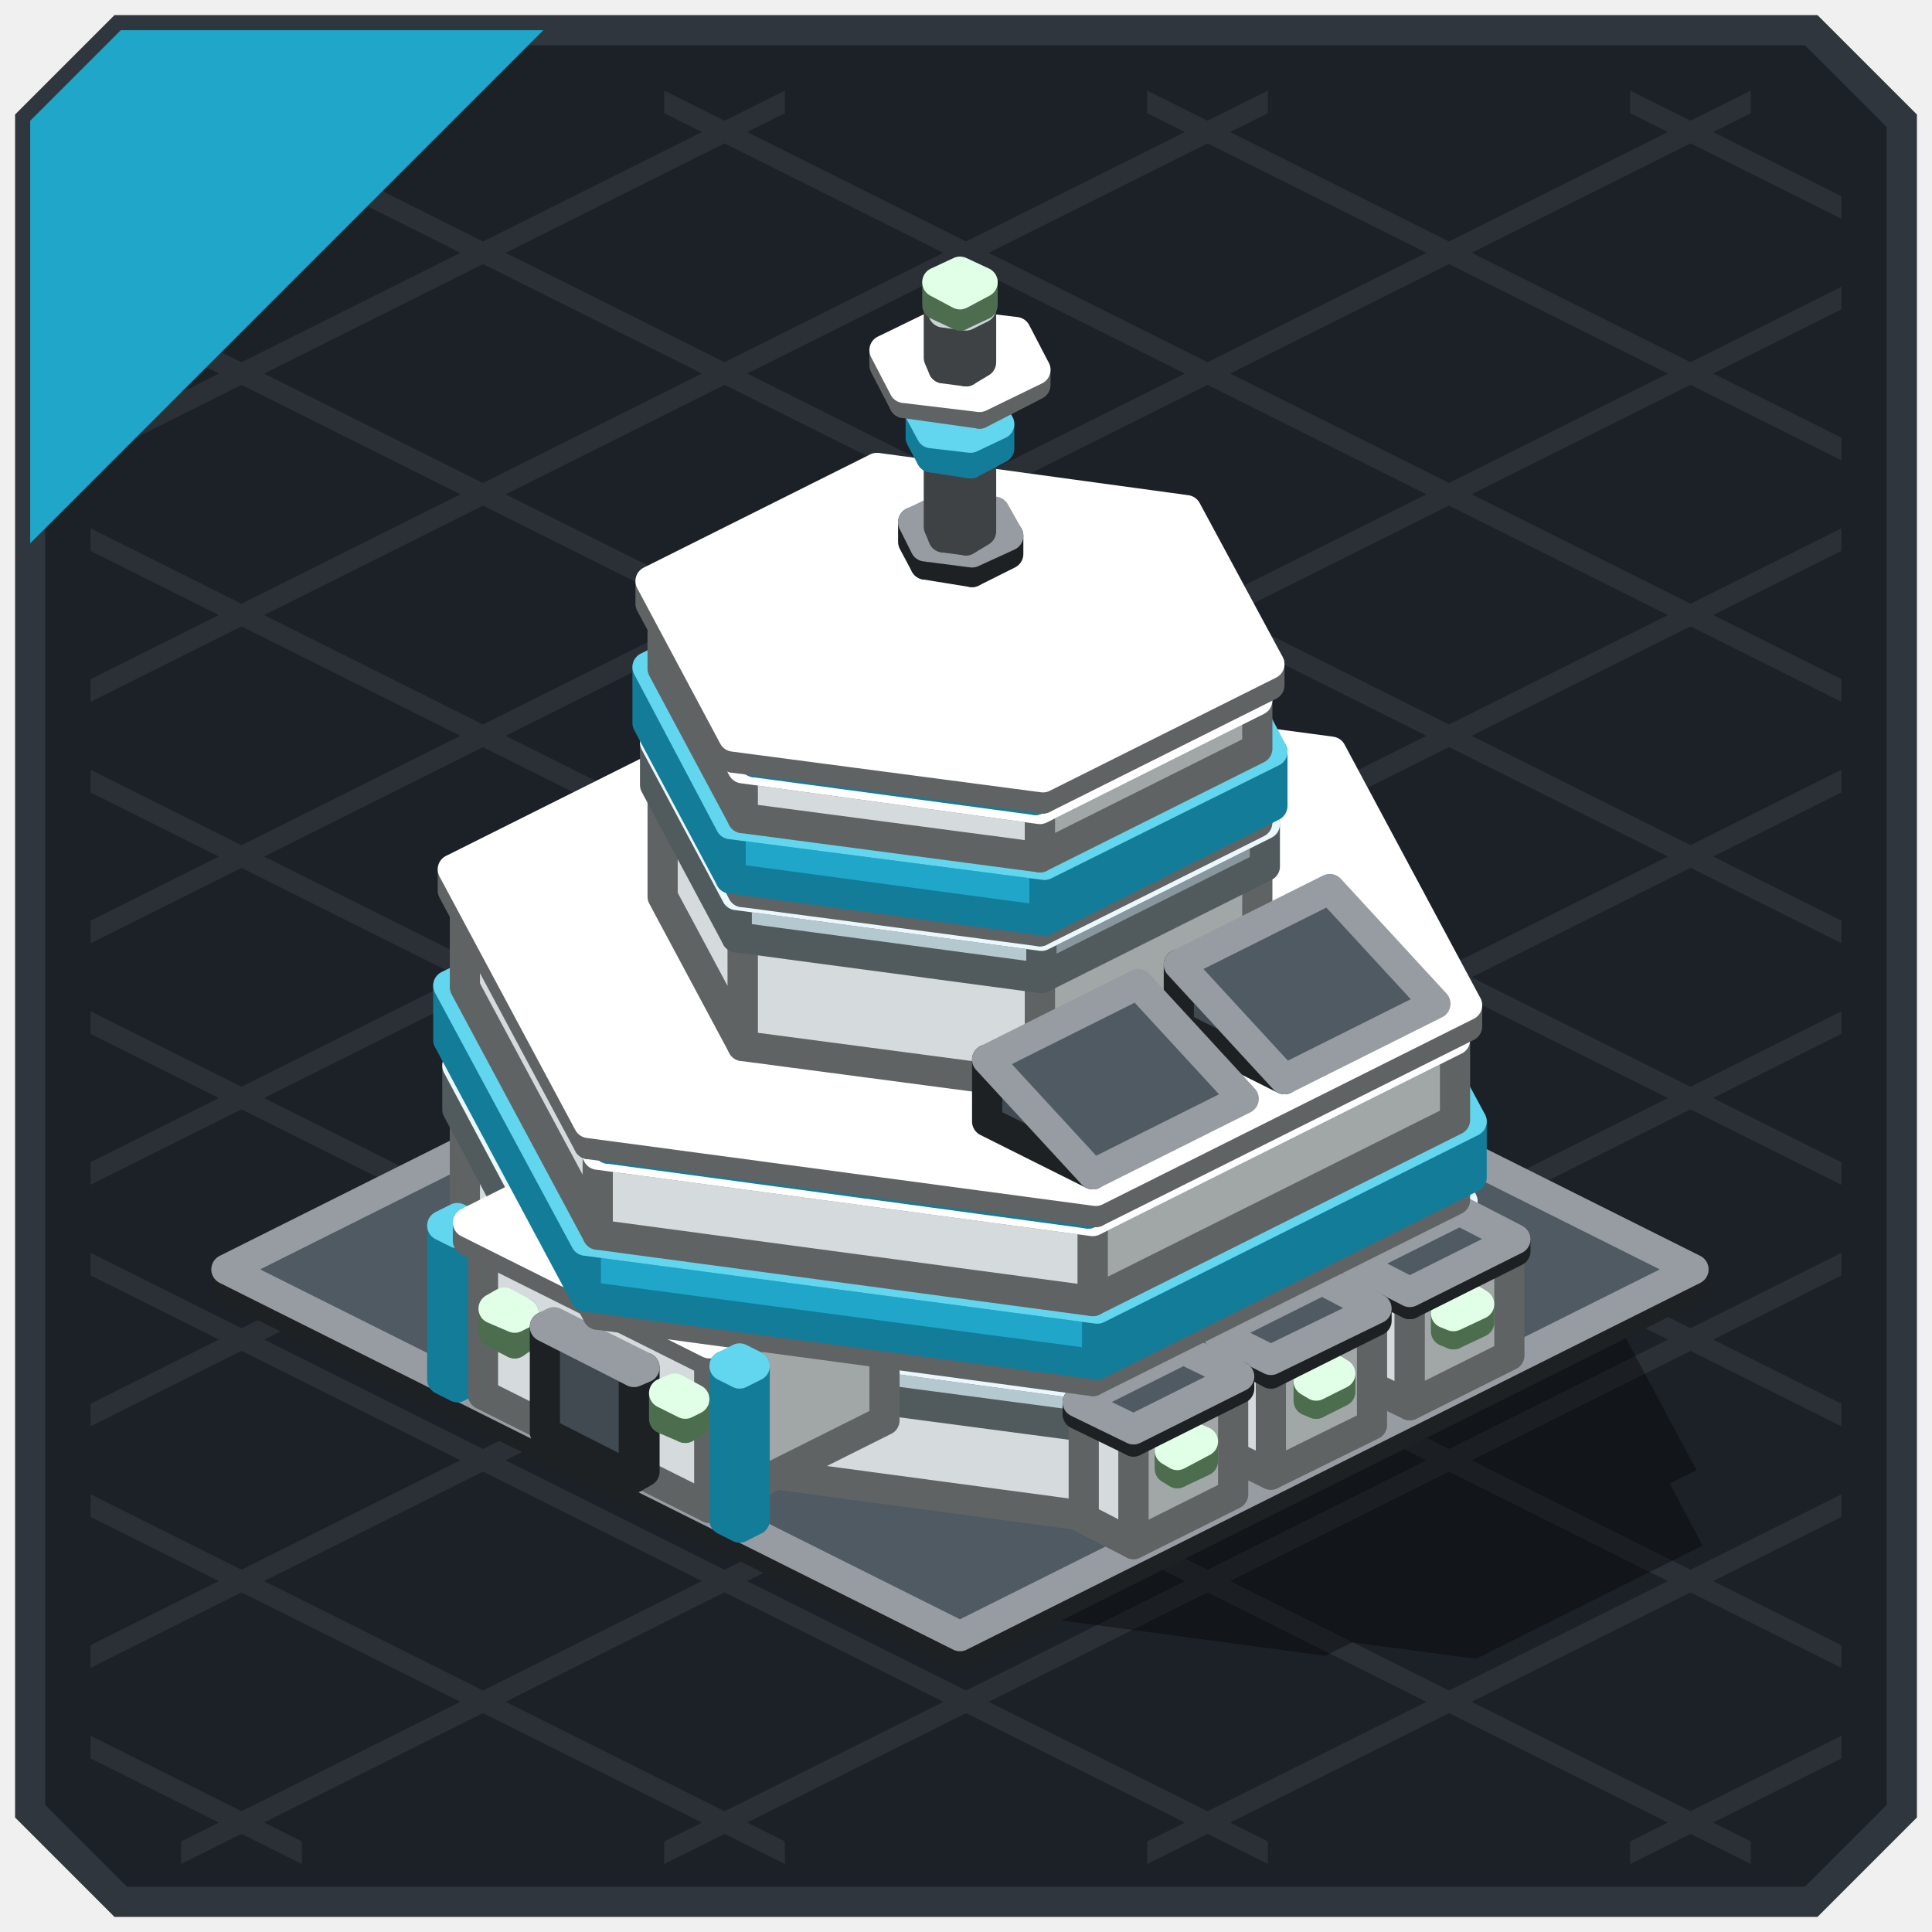
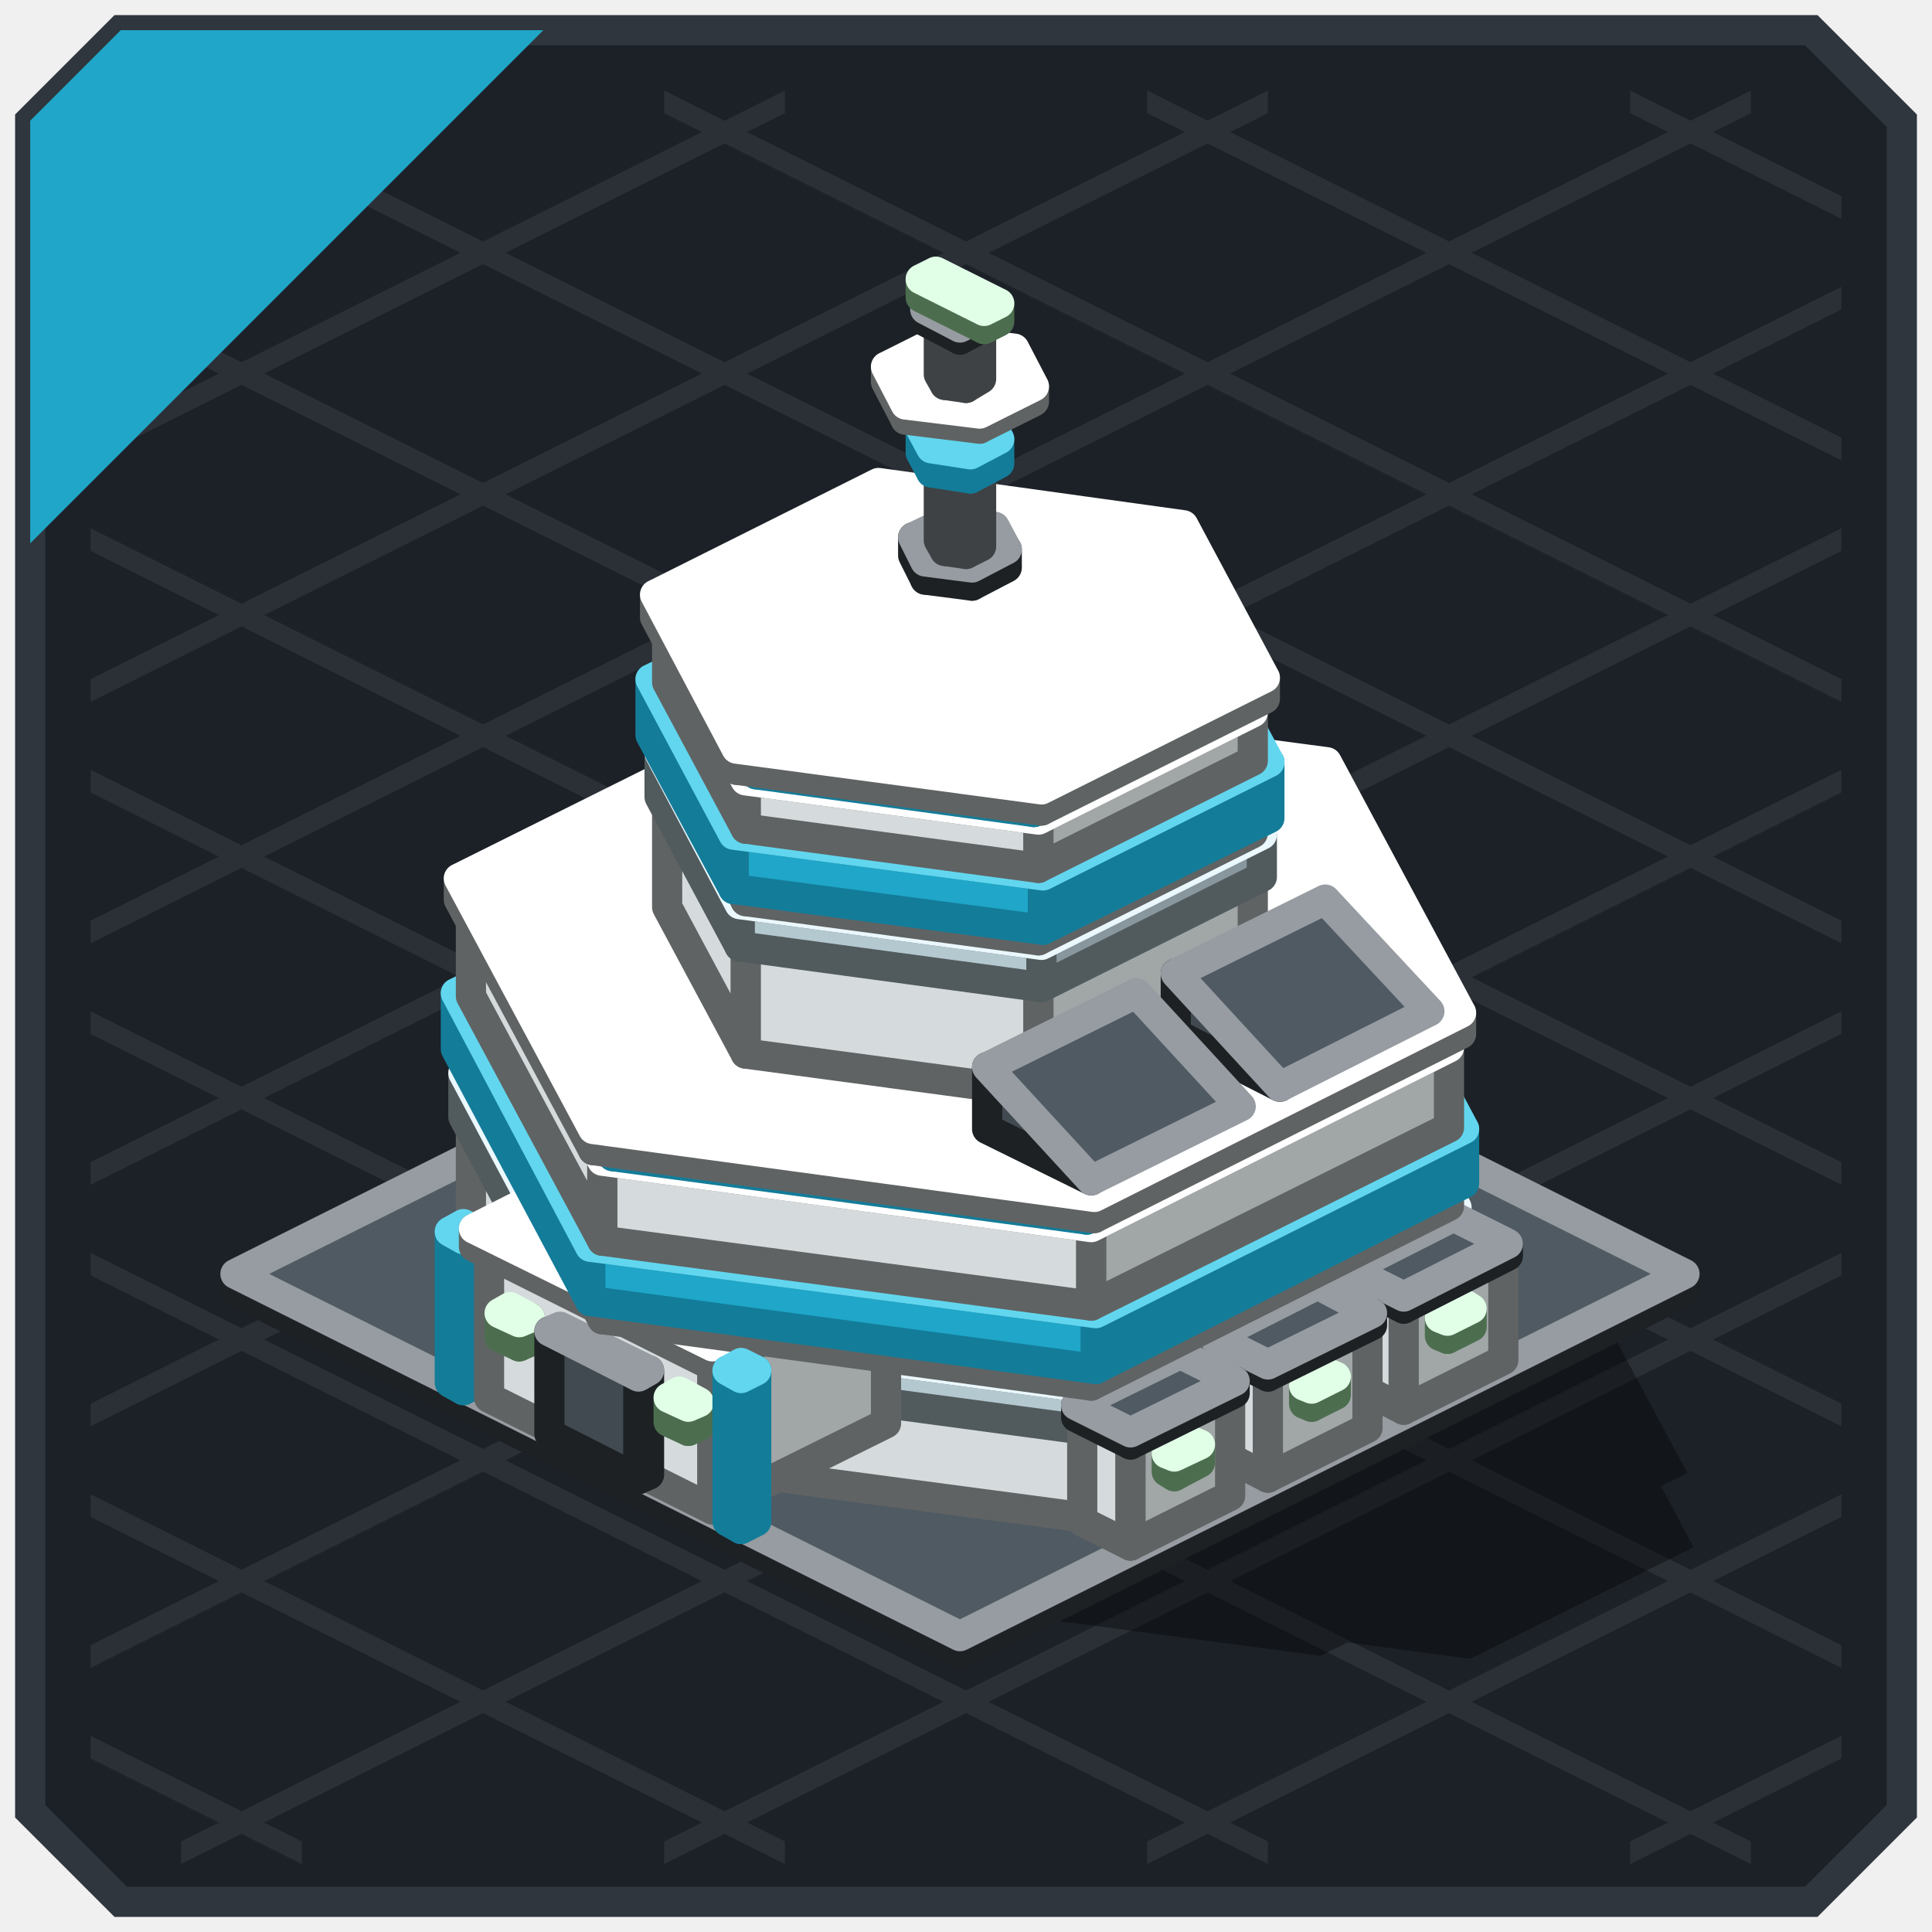
<svg xmlns="http://www.w3.org/2000/svg" width="128" height="128" viewBox="0 0 128 128">
  <g stroke-width="2">
    <polygon points="8,2 120,2 126,8 126,120 120,126 8,126 2,120 2,8" fill="#1C2127" stroke="#2F363D" />
  </g>
  <g>
    <polygon points="108,6 122,13 122,14.5 108,7.5" fill="#2A3036" />
    <polygon points="76,6 122,29 122,30.5 76,7.5" fill="#2A3036" />
    <polygon points="44,6 122,45 122,46.5 44,7.5" fill="#2A3036" />
    <polygon points="12,6 122,61 122,62.5 12,7.5" fill="#2A3036" />
    <polygon points="6,19 122,77 122,78.5 6,20.5" fill="#2A3036" />
    <polygon points="6,35 122,93 122,94.5 6,36.5" fill="#2A3036" />
    <polygon points="6,51 122,109 122,110.5 6,52.5" fill="#2A3036" />
    <polygon points="6,67 116,122 116,123.5 6,68.5" fill="#2A3036" />
    <polygon points="6,83 84,122 84,123.5 6,84.5" fill="#2A3036" />
    <polygon points="6,99 52,122 52,123.5 6,100.5" fill="#2A3036" />
    <polygon points="6,115 20,122 20,123.5 6,116.5" fill="#2A3036" />
    <polygon points="6,13 20,6 20,7.5 6,14.5" fill="#2A3036" />
    <polygon points="6,29 52,6 52,7.5 6,30.5" fill="#2A3036" />
    <polygon points="6,45 84,6 84,7.5 6,46.5" fill="#2A3036" />
    <polygon points="6,61 116,6 116,7.5 6,62.5" fill="#2A3036" />
    <polygon points="6,77 122,19 122,20.5 6,78.5" fill="#2A3036" />
    <polygon points="6,93 122,35 122,36.5 6,94.5" fill="#2A3036" />
    <polygon points="6,109 122,51 122,52.5 6,110.5" fill="#2A3036" />
    <polygon points="12,122 122,67 122,68.5 12,123.5" fill="#2A3036" />
    <polygon points="44,122 122,83 122,84.5 44,123.5" fill="#2A3036" />
    <polygon points="76,122 122,99 122,100.5 76,123.5" fill="#2A3036" />
    <polygon points="108,122 122,115 122,116.5 108,123.5" fill="#2A3036" />
  </g>
  <g>
    <polygon points="8,2 36,2 2,36 2,8" fill="#1FA6C8" />
  </g>
  <g opacity="0.35">
-     <polygon points="63.6,61 113,85.7 64.4,110 15,85.3" fill="#000000" />
-     <polygon points="55.6,69.3 88.4,73.7 92.4,75.7 101.2,92.1 77.2,104.1 44.4,99.7 40.4,97.7 31.6,81.3" fill="#000000" />
-     <polygon points="59.5,71 92.8,75.5 94.7,76.4 103.6,93.1 79.2,105.3 45.9,100.8 44,99.9 35.1,83.2" fill="#000000" />
-     <polygon points="61.5,72.2 94.3,76.6 95.3,77.2 104.1,93.6 80.1,105.6 47.3,101.2 46.2,100.6 37.4,84.2" fill="#000000" />
-     <polygon points="62.2,72.2 96.1,76.8 98.5,78 107.6,94.9 82.8,107.3 48.9,102.8 46.5,101.6 37.5,84.6" fill="#000000" />
-     <polygon points="64.9,74 97.7,78.3 101.2,80.1 110,96.5 86,108.5 53.2,104.1 49.7,102.4 40.9,86" fill="#000000" />
-     <polygon points="68.7,76.2 100.4,80.5 101.1,80.8 109.6,96.7 86.4,108.3 54.6,104.1 53.9,103.7 45.4,87.8" fill="#000000" />
-     <polygon points="68.8,75.6 102.4,80.1 103.4,80.6 112.4,97.4 87.8,109.7 54.2,105.2 53.2,104.7 44.2,87.9" fill="#000000" />
-     <polygon points="44.4,88.2 66.1,99 54.4,104.8 32.8,94" fill="#000000" />
-     <polygon points="51.1,91 67.9,99.4 55.2,105.7 38.4,97.4" fill="#000000" />
-     <polygon points="37.5,96.1 48,101.4 47.4,101.7 36.9,96.5" fill="#000000" />
-     <polygon points="37.4,96.1 39.8,97.3 39.1,97.6 36.7,96.4" fill="#000000" />
-     <polygon points="48.7,101.7 51.1,102.9 50.4,103.3 48,102.1" fill="#000000" />
-     <polygon points="31.1,92.5 38.8,96.4 37.8,96.9 30.1,93" fill="#000000" />
-     <polygon points="49.8,101.8 57.4,105.7 56.4,106.2 48.8,102.3" fill="#000000" />
-     <polygon points="97.5,89.8 105.4,93.7 98.7,97 90.9,93.1" fill="#000000" />
-     <polygon points="102,91.9 106.2,94 99.3,97.5 95.1,95.4" fill="#000000" />
-     <polygon points="100.7,93.8 102,94.5 100.3,95.3 99,94.7" fill="#000000" />
-     <polygon points="88.4,94.4 96.2,98.3 89.6,101.6 81.7,97.7" fill="#000000" />
-     <polygon points="92.9,96.5 97.1,98.5 90.1,102 85.9,99.9" fill="#000000" />
-     <polygon points="91.5,98.4 92.8,99.1 91.1,99.9 89.8,99.3" fill="#000000" />
-     <polygon points="79.2,98.9 87.1,102.9 80.4,106.2 72.6,102.3" fill="#000000" />
-     <polygon points="83.7,101 87.9,103.1 80.9,106.6 76.7,104.5" fill="#000000" />
-     <polygon points="82.4,103 83.7,103.7 82,104.5 80.7,103.8" fill="#000000" />
-     <polygon points="73.5,83 93.2,85.7 98,88.1 103.3,97.9 88.8,105.1 69.2,102.5 64.4,100.1 59.1,90.3" fill="#000000" />
-     <polygon points="78.2,85.2 98.4,87.9 100.2,88.8 105.7,98.9 90.9,106.3 70.6,103.6 68.8,102.7 63.4,92.6" fill="#000000" />
-     <polygon points="80.2,86.4 99.9,89 100.6,89.4 105.9,99.3 91.5,106.5 71.8,103.8 71,103.4 65.7,93.6" fill="#000000" />
-     <polygon points="80.7,86.2 101.4,89 103.8,90.2 109.4,100.6 94.2,108.2 73.4,105.4 71.1,104.2 65.5,93.8" fill="#000000" />
-     <polygon points="83.4,88 103,90.6 105.2,91.7 110.5,101.5 96,108.7 76.3,106.1 74.2,105 68.9,95.2" fill="#000000" />
-     <polygon points="85.8,89.6 104.4,92.1 105.1,92.4 110.1,101.7 96.4,108.5 77.8,106 77.1,105.7 72.1,96.4" fill="#000000" />
-     <polygon points="85.9,89 106.4,91.7 107.4,92.2 112.8,102.4 97.8,109.9 77.4,107.2 76.4,106.7 71,96.5" fill="#000000" />
-     <polygon points="103.2,93.8 110.2,97.3 100.2,102.3 93.3,98.8" fill="#000000" />
-     <polygon points="90.6,100.1 97.6,103.6 87.6,108.6 80.6,105.1" fill="#000000" />
-     <polygon points="91.5,93.1 94.7,93.5 95.5,93.9 96.3,95.5 94,96.7 90.9,96.2 90.1,95.8 89.2,94.3" fill="#000000" />
-     <polygon points="92.8,94.4 94.2,94.6 100.9,97.9 101.3,98.6 100.2,99.1 98.8,98.9 92.1,95.6 91.7,94.9" fill="#000000" />
-     <polygon points="96.2,95.6 98.8,96 99.9,96.5 100.6,97.8 98.7,98.8 96,98.4 95,97.9 94.3,96.6" fill="#000000" />
-     <polygon points="98.5,95.9 103.5,96.6 104.1,96.9 105.5,99.4 101.8,101.2 96.8,100.6 96.2,100.2 94.8,97.7" fill="#000000" />
-     <polygon points="100.1,98 101.5,98.2 103.9,99.4 104.3,100.1 103.3,100.7 101.8,100.5 99.4,99.3 99,98.6" fill="#000000" />
-     <polygon points="102.9,99.2 105.3,100.4 103.8,101.2 101.4,99.9" fill="#000000" />
+     <polygon points="63.6,61.6 112.4,86 64.4,110 15.6,85.6" fill="#000000" />
+     <polygon points="55.7,69.8 88.1,74.2 92.1,76.1 100.7,92.3 77,104.2 44.6,99.8 40.7,97.9 32,81.7" fill="#000000" />
+     <polygon points="59.5,71.5 92.4,75.9 94.3,76.9 103.1,93.3 79,105.4 46.1,101 44.2,100 35.4,83.6" fill="#000000" />
+     <polygon points="61.5,72.7 93.9,77 94.9,77.6 103.6,93.8 79.9,105.6 47.5,101.3 46.5,100.8 37.8,84.6" fill="#000000" />
+     <polygon points="62.3,72.7 95.7,77.2 98.1,78.4 107,95.1 82.6,107.3 49.1,102.8 46.8,101.7 37.8,85" fill="#000000" />
+     <polygon points="64.9,74.4 97.3,78.8 100.7,80.5 109.4,96.7 85.7,108.5 53.3,104.2 49.9,102.5 41.2,86.3" fill="#000000" />
+     <polygon points="68.6,76.6 100,80.8 100.6,81.2 109,96.9 86.1,108.3 54.7,104.1 54.1,103.8 45.7,88.1" fill="#000000" />
+     <polygon points="68.8,76.1 102,80.5 102.9,81 111.8,97.6 87.5,109.7 54.3,105.3 53.4,104.8 44.5,88.2" fill="#000000" />
+     <polygon points="44.7,88.5 66,99.2 54.5,104.9 33.2,94.2" fill="#000000" />
+     <polygon points="51.3,91.3 67.8,99.6 55.3,105.8 38.8,97.5" fill="#000000" />
+     <polygon points="37.9,96.3 48.2,101.5 47.6,101.8 37.2,96.7" fill="#000000" />
+     <polygon points="37.7,96.3 40.1,97.4 39.4,97.8 37.1,96.6" fill="#000000" />
+     <polygon points="48.9,101.8 51.3,103 50.6,103.4 48.2,102.2" fill="#000000" />
+     <polygon points="31.5,92.7 39.1,96.5 38.1,97 30.5,93.2" fill="#000000" />
+     <polygon points="49.9,101.9 57.5,105.7 56.5,106.2 49,102.4" fill="#000000" />
+     <polygon points="97.1,90 104.8,93.9 98.3,97.2 90.5,93.3" fill="#000000" />
+     <polygon points="101.6,92.1 105.7,94.2 98.8,97.6 94.7,95.6" fill="#000000" />
+     <polygon points="100.2,94.1 101.5,94.7 99.8,95.5 98.6,94.9" fill="#000000" />
+     <polygon points="88.1,94.6 95.8,98.4 89.2,101.7 81.5,97.8" fill="#000000" />
+     <polygon points="92.5,96.6 96.7,98.7 89.8,102.1 85.6,100.1" fill="#000000" />
+     <polygon points="91.2,98.6 92.4,99.2 90.8,100 89.5,99.4" fill="#000000" />
+     <polygon points="79,99.1 86.8,103 80.2,106.2 72.4,102.4" fill="#000000" />
+     <polygon points="83.5,101.1 87.6,103.2 80.7,106.7 76.6,104.6" fill="#000000" />
+     <polygon points="82.1,103.1 83.4,103.7 81.8,104.6 80.5,103.9" fill="#000000" />
+     <polygon points="73.4,83.4 92.8,86 97.6,88.4 102.8,98.1 88.5,105.2 69.1,102.6 64.4,100.2 59.2,90.5" fill="#000000" />
+     <polygon points="78,85.5 97.9,88.2 99.8,89.1 105.1,99.1 90.5,106.4 70.6,103.7 68.7,102.8 63.4,92.8" fill="#000000" />
+     <polygon points="80,86.7 99.4,89.3 100.2,89.7 105.4,99.4 91.2,106.5 71.7,103.9 70.9,103.5 65.7,93.8" fill="#000000" />
+     <polygon points="80.5,86.6 100.9,89.3 103.3,90.5 108.8,100.7 93.8,108.2 73.3,105.5 71,104.3 65.5,94" fill="#000000" />
+     <polygon points="83.1,88.3 102.5,90.9 104.6,91.9 109.9,101.6 95.6,108.7 76.2,106.1 74.1,105.1 68.9,95.4" fill="#000000" />
+     <polygon points="85.5,89.8 103.9,92.3 104.5,92.6 109.5,101.8 96,108.6 77.6,106.1 76.9,105.8 72,96.6" fill="#000000" />
+     <polygon points="85.7,89.2 105.9,92 106.8,92.4 112.2,102.5 97.4,109.9 77.2,107.2 76.3,106.8 70.9,96.6" fill="#000000" />
+     <polygon points="102.7,94 109.6,97.5 99.8,102.4 92.9,98.9" fill="#000000" />
+     <polygon points="90.3,100.3 97.2,103.7 87.3,108.6 80.4,105.2" fill="#000000" />
+     <polygon points="91.2,93.3 94.3,93.7 95.1,94.1 95.9,95.7 93.6,96.8 90.5,96.4 89.7,96 88.9,94.5" fill="#000000" />
+     <polygon points="92.4,94.6 93.8,94.8 100.4,98 100.8,98.8 99.7,99.3 98.3,99.1 91.7,95.8 91.4,95.1" fill="#000000" />
+     <polygon points="95.8,95.8 98.4,96.2 99.4,96.7 100.1,98 98.2,98.9 95.6,98.6 94.6,98.1 93.9,96.8" fill="#000000" />
+     <polygon points="98,96.1 103,96.8 103.6,97.1 104.9,99.6 101.3,101.4 96.4,100.7 95.8,100.4 94.4,97.9" fill="#000000" />
+     <polygon points="99.6,98.2 101.1,98.4 103.4,99.6 103.8,100.3 102.8,100.8 101.3,100.6 99,99.4 98.6,98.7" fill="#000000" />
+     <polygon points="102.4,98.9 105.2,100.3 102.9,101.5 100.1,100.1" fill="#000000" />
+     <polygon points="101.3,99 106.3,101.6 105.3,102 100.3,99.5" fill="#000000" />
  </g>
  <g stroke-width="2" stroke-linejoin="round">
-     <polygon points="63.6,109.6 15,85.3 15,84.1 63.6,108.4" fill="#414A51" stroke="#1D2124" />
-     <polygon points="112.2,85.3 63.6,109.6 63.6,108.4 112.2,84.1" fill="#31383D" stroke="#1D2124" />
-     <polygon points="63.6,108.4 15,84.1 63.6,59.8 112.2,84.1" fill="#4F5A63" stroke="#969CA1" />
-     <polygon points="72.4,100.5 39.6,96.1 39.6,90 72.4,94.4" fill="#D5DBDC" stroke="#606363" />
-     <polygon points="39.6,96.1 30.8,79.7 30.8,73.6 39.6,90" fill="#D5DBDC" stroke="#606363" />
-     <polygon points="96.4,88.5 72.4,100.5 72.4,94.4 96.4,82.4" fill="#A1A6A6" stroke="#606363" />
-     <polygon points="72.4,94.4 39.6,90 30.8,73.6 54.8,61.6 87.6,66 96.4,82.4" fill="#FFFFFF" stroke="#FFFFFF" />
-     <polygon points="72.5,94.6 39.2,90.2 39.2,87.3 72.5,91.8" fill="#B4C8CF" stroke="#515A5D" />
-     <polygon points="39.2,90.2 30.3,73.5 30.3,70.6 39.2,87.3" fill="#B4C8CF" stroke="#515A5D" />
-     <polygon points="96.9,82.4 72.5,94.6 72.5,91.8 96.9,79.6" fill="#88979D" stroke="#515A5D" />
-     <polygon points="72.5,91.8 39.2,87.3 30.3,70.6 54.7,58.4 88,62.9 96.9,79.6" fill="#DCF4FC" stroke="#EAF8FD" />
-     <polygon points="93.4,93.1 90.1,91.5 90.1,84.6 93.4,86.2" fill="#D5DBDC" stroke="#606363" />
-     <polygon points="100,89.8 93.4,93.1 93.4,86.2 100,82.9" fill="#A1A6A6" stroke="#606363" />
-     <polygon points="93.4,86.2 90.1,84.6 96.7,81.2 100,82.9" fill="#FFFFFF" stroke="#FFFFFF" />
-     <polygon points="96.3,88.4 95.8,88.2 95.8,87 96.3,87.2" fill="#A8F5B0" stroke="#4C6E4F" />
-     <polygon points="98,87.6 96.3,88.4 96.3,87.2 98,86.4" fill="#7FB985" stroke="#4C6E4F" />
-     <polygon points="96.3,87.2 95.8,87 97.5,86.1 98,86.4" fill="#CDFFD7" stroke="#E1FFE7" />
-     <polygon points="93.4,86.4 89.7,84.6 89.7,83.7 93.4,85.6" fill="#414A51" stroke="#1D2124" />
-     <polygon points="100.4,82.9 93.4,86.4 93.4,85.6 100.4,82.1" fill="#31383D" stroke="#1D2124" />
-     <polygon points="93.4,85.6 89.7,83.7 96.7,80.2 100.4,82.1" fill="#4F5A63" stroke="#969CA1" />
-     <polygon points="30.3,91.9 29.3,91.4 29.3,81.2 30.3,81.7" fill="#1FA6C8" stroke="#137C99" />
-     <polygon points="31.3,91.4 30.3,91.9 30.3,81.7 31.3,81.2" fill="#137C99" stroke="#137C99" />
-     <polygon points="30.3,81.7 29.3,81.2 30.3,80.7 31.3,81.2" fill="#62D6EE" stroke="#62D6EE" />
-     <polygon points="47,99.9 32,92.4 32,82.2 47,89.7" fill="#D5DBDC" stroke="#606363" />
-     <polygon points="58.6,94.1 47,99.9 47,89.7 58.6,83.9" fill="#A1A6A6" stroke="#606363" />
-     <polygon points="47,89.7 32,82.2 43.6,76.4 58.6,83.9" fill="#FFFFFF" stroke="#FFFFFF" />
-     <polygon points="34.1,89 32.7,88.3 32.7,86.7 34.1,87.3" fill="#A8F5B0" stroke="#4C6E4F" />
-     <polygon points="34.7,88.6 34.1,89 34.1,87.3 34.7,87" fill="#7FB985" stroke="#4C6E4F" />
-     <polygon points="34.1,87.3 32.7,86.7 33.4,86.3 34.7,87" fill="#CDFFD7" stroke="#E1FFE7" />
-     <polygon points="84.2,97.7 80.9,96.1 80.9,89.1 84.2,90.8" fill="#D5DBDC" stroke="#606363" />
-     <polygon points="90.9,94.4 84.2,97.7 84.2,90.8 90.9,87.5" fill="#A1A6A6" stroke="#606363" />
-     <polygon points="84.2,90.8 80.9,89.1 87.6,85.8 90.9,87.5" fill="#FFFFFF" stroke="#FFFFFF" />
-     <polygon points="42,97.9 36.1,94.9 36.1,87.9 42,90.9" fill="#414A51" stroke="#1D2124" />
-     <polygon points="42.7,97.5 42,97.9 42,90.9 42.7,90.6" fill="#31383D" stroke="#1D2124" />
-     <polygon points="42,90.9 36.1,87.9 36.7,87.6 42.7,90.6" fill="#4F5A63" stroke="#969CA1" />
-     <polygon points="87.2,93 86.7,92.8 86.7,91.5 87.2,91.8" fill="#A8F5B0" stroke="#4C6E4F" />
-     <polygon points="88.8,92.2 87.2,93 87.2,91.8 88.8,91" fill="#7FB985" stroke="#4C6E4F" />
-     <polygon points="87.2,91.8 86.7,91.5 88.3,90.7 88.8,91" fill="#CDFFD7" stroke="#E1FFE7" />
-     <polygon points="84.2,91 80.6,89.1 80.6,88.3 84.2,90.1" fill="#414A51" stroke="#1D2124" />
-     <polygon points="91.2,87.5 84.2,91 84.2,90.1 91.2,86.7" fill="#31383D" stroke="#1D2124" />
-     <polygon points="84.2,90.1 80.6,88.3 87.6,84.8 91.2,86.7" fill="#4F5A63" stroke="#969CA1" />
-     <polygon points="45.4,94.6 44,94 44,92.3 45.4,93" fill="#A8F5B0" stroke="#4C6E4F" />
-     <polygon points="46,94.3 45.4,94.6 45.4,93 46,92.7" fill="#7FB985" stroke="#4C6E4F" />
-     <polygon points="45.4,93 44,92.3 44.7,92 46,92.7" fill="#CDFFD7" stroke="#E1FFE7" />
-     <polygon points="47,90.2 31,82.2 31,81 47,89" fill="#D5DBDC" stroke="#606363" />
-     <polygon points="59.6,83.9 47,90.2 47,89 59.6,82.6" fill="#A1A6A6" stroke="#606363" />
-     <polygon points="47,89 31,81 43.6,74.7 59.6,82.6" fill="#FFFFFF" stroke="#FFFFFF" />
-     <polygon points="75.1,102.3 71.8,100.6 71.8,93.7 75.1,95.4" fill="#D5DBDC" stroke="#606363" />
-     <polygon points="81.7,99 75.1,102.3 75.1,95.4 81.7,92" fill="#A1A6A6" stroke="#606363" />
-     <polygon points="75.1,95.4 71.8,93.7 78.4,90.4 81.7,92" fill="#FFFFFF" stroke="#FFFFFF" />
-     <polygon points="78,97.6 77.5,97.3 77.5,96.1 78,96.4" fill="#A8F5B0" stroke="#4C6E4F" />
-     <polygon points="79.7,96.8 78,97.6 78,96.4 79.7,95.5" fill="#7FB985" stroke="#4C6E4F" />
-     <polygon points="78,96.4 77.5,96.1 79.2,95.3 79.7,95.5" fill="#CDFFD7" stroke="#E1FFE7" />
-     <polygon points="75.1,95.5 71.4,93.7 71.4,92.9 75.1,94.7" fill="#414A51" stroke="#1D2124" />
-     <polygon points="82.1,92 75.1,95.5 75.1,94.7 82.1,91.2" fill="#31383D" stroke="#1D2124" />
-     <polygon points="75.1,94.7 71.4,92.9 78.4,89.4 82.1,91.2" fill="#4F5A63" stroke="#969CA1" />
-     <polygon points="72.4,91.5 39.6,87.1 39.6,85.5 72.4,89.9" fill="#D5DBDC" stroke="#606363" />
-     <polygon points="39.6,87.1 30.8,70.7 30.8,69.1 39.6,85.5" fill="#D5DBDC" stroke="#606363" />
-     <polygon points="96.4,79.5 72.4,91.5 72.4,89.9 96.4,77.9" fill="#A1A6A6" stroke="#606363" />
-     <polygon points="72.4,89.9 39.6,85.5 30.8,69.1 54.8,57.1 87.6,61.5 96.4,77.9" fill="#FFFFFF" stroke="#FFFFFF" />
-     <polygon points="49,101.2 48,100.7 48,90.5 49,91" fill="#1FA6C8" stroke="#137C99" />
-     <polygon points="50,100.7 49,101.2 49,91 50,90.5" fill="#137C99" stroke="#137C99" />
-     <polygon points="49,91 48,90.5 49,90 50,90.5" fill="#62D6EE" stroke="#62D6EE" />
-     <polygon points="72.7,90.4 38.8,85.9 38.8,82.2 72.7,86.7" fill="#1FA6C8" stroke="#137C99" />
-     <polygon points="38.8,85.9 29.7,68.9 29.7,65.3 38.8,82.2" fill="#1FA6C8" stroke="#137C99" />
-     <polygon points="97.5,78 72.7,90.4 72.7,86.7 97.5,74.3" fill="#137C99" stroke="#137C99" />
-     <polygon points="72.7,86.7 38.8,82.2 29.7,65.3 54.5,52.9 88.4,57.4 97.5,74.3" fill="#62D6EE" stroke="#62D6EE" />
-     <polygon points="72.4,86.2 39.6,81.8 39.6,76.5 72.4,80.9" fill="#D5DBDC" stroke="#606363" />
-     <polygon points="39.6,81.8 30.8,65.4 30.8,60.1 39.6,76.5" fill="#D5DBDC" stroke="#606363" />
-     <polygon points="96.4,74.2 72.4,86.2 72.4,80.9 96.4,68.9" fill="#A1A6A6" stroke="#606363" />
-     <polygon points="72.4,80.9 39.6,76.5 30.8,60.1 54.8,48.1 87.6,52.5 96.4,68.9" fill="#FFFFFF" stroke="#FFFFFF" />
-     <polygon points="72.1,80.4 40.3,76.1 40.3,75.1 72.1,79.4" fill="#1FA6C8" stroke="#137C99" />
-     <polygon points="40.3,76.1 31.8,60.3 31.8,59.2 40.3,75.1" fill="#1FA6C8" stroke="#137C99" />
-     <polygon points="95.4,68.8 72.1,80.4 72.1,79.4 95.4,67.7" fill="#137C99" stroke="#137C99" />
-     <polygon points="72.1,79.4 40.3,75.1 31.8,59.2 55.1,47.6 86.9,51.9 95.4,67.7" fill="#62D6EE" stroke="#62D6EE" />
-     <polygon points="72.6,80.3 39,75.8 39,74.4 72.6,78.9" fill="#D5DBDC" stroke="#606363" />
-     <polygon points="39,75.8 30,59 30,57.6 39,74.4" fill="#D5DBDC" stroke="#606363" />
-     <polygon points="97.2,68 72.6,80.3 72.6,78.9 97.2,66.6" fill="#A1A6A6" stroke="#606363" />
-     <polygon points="72.6,78.9 39,74.4 30,57.6 54.6,45.3 88.2,49.8 97.2,66.6" fill="#FFFFFF" stroke="#FFFFFF" />
-     <polygon points="68.9,71.9 49.2,69.3 49.2,61.9 68.9,64.6" fill="#D5DBDC" stroke="#606363" />
-     <polygon points="49.2,69.3 43.9,59.4 43.9,52.1 49.2,61.9" fill="#D5DBDC" stroke="#606363" />
-     <polygon points="83.3,64.7 68.9,71.9 68.9,64.6 83.3,57.4" fill="#A1A6A6" stroke="#606363" />
-     <polygon points="68.9,64.6 49.2,61.9 43.9,52.1 58.3,44.9 78,47.5 83.3,57.4" fill="#FFFFFF" stroke="#FFFFFF" />
-     <polygon points="69,64.8 48.8,62.1 48.8,59.3 69,62" fill="#B4C8CF" stroke="#515A5D" />
-     <polygon points="48.8,62.1 43.4,52 43.4,49.2 48.8,59.3" fill="#B4C8CF" stroke="#515A5D" />
-     <polygon points="83.8,57.4 69,64.8 69,62 83.8,54.6" fill="#88979D" stroke="#515A5D" />
-     <polygon points="69,62 48.8,59.3 43.4,49.2 58.2,41.8 78.4,44.5 83.8,54.6" fill="#DCF4FC" stroke="#EAF8FD" />
-     <polygon points="68.9,61.7 49.2,59.1 49.2,57.9 68.9,60.5" fill="#D5DBDC" stroke="#606363" />
-     <polygon points="49.2,59.1 43.9,49.2 43.9,48 49.2,57.9" fill="#D5DBDC" stroke="#606363" />
-     <polygon points="83.3,54.5 68.9,61.7 68.9,60.5 83.3,53.3" fill="#A1A6A6" stroke="#606363" />
-     <polygon points="68.9,60.5 49.2,57.9 43.9,48 58.3,40.8 78,43.4 83.3,53.3" fill="#FFFFFF" stroke="#FFFFFF" />
-     <polygon points="69.2,61 48.4,58.2 48.4,54.6 69.2,57.3" fill="#1FA6C8" stroke="#137C99" />
-     <polygon points="48.4,58.2 42.9,47.9 42.9,44.2 48.4,54.6" fill="#1FA6C8" stroke="#137C99" />
-     <polygon points="84.3,53.4 69.2,61 69.2,57.3 84.3,49.8" fill="#137C99" stroke="#137C99" />
-     <polygon points="69.2,57.3 48.4,54.6 42.9,44.2 58,36.6 78.8,39.4 84.3,49.8" fill="#62D6EE" stroke="#62D6EE" />
-     <polygon points="68.9,56.8 49.2,54.2 49.2,50.9 68.9,53.6" fill="#D5DBDC" stroke="#606363" />
-     <polygon points="49.2,54.2 43.9,44.3 43.9,41.1 49.2,50.9" fill="#D5DBDC" stroke="#606363" />
-     <polygon points="83.3,49.6 68.9,56.8 68.9,53.6 83.3,46.4" fill="#A1A6A6" stroke="#606363" />
-     <polygon points="68.9,53.6 49.2,50.9 43.9,41.1 58.3,33.9 78,36.5 83.3,46.4" fill="#FFFFFF" stroke="#FFFFFF" />
-     <polygon points="85.1,71.5 78.1,68 78.1,63.9" fill="#414A51" stroke="#1D2124" />
-     <polygon points="85.1,71.5 78.1,63.9 88.1,58.9 95.1,66.5" fill="#4F5A63" stroke="#969CA1" />
-     <polygon points="68.6,53 50,50.5 50,49.5 68.6,52" fill="#1FA6C8" stroke="#137C99" />
-     <polygon points="50,50.5 45,41.2 45,40.2 50,49.5" fill="#1FA6C8" stroke="#137C99" />
-     <polygon points="82.2,46.2 68.6,53 68.6,52 82.2,45.2" fill="#137C99" stroke="#137C99" />
-     <polygon points="68.6,52 50,49.5 45,40.2 58.6,33.4 77.2,35.9 82.2,45.2" fill="#62D6EE" stroke="#62D6EE" />
-     <polygon points="69.1,52.9 48.6,50.2 48.6,48.8 69.1,51.5" fill="#D5DBDC" stroke="#606363" />
-     <polygon points="48.6,50.2 43.1,40 43.1,38.5 48.6,48.8" fill="#D5DBDC" stroke="#606363" />
-     <polygon points="84.1,45.4 69.1,52.9 69.1,51.5 84.1,44" fill="#A1A6A6" stroke="#606363" />
-     <polygon points="69.1,51.5 48.6,48.8 43.1,38.5 58.1,31 78.6,33.8 84.1,44" fill="#FFFFFF" stroke="#FFFFFF" />
-     <polygon points="64.4,37.9 61.3,37.4 61.3,36.2 64.4,36.6" fill="#414A51" stroke="#1D2124" />
-     <polygon points="61.3,37.4 60.5,35.9 60.5,34.6 61.3,36.2" fill="#414A51" stroke="#1D2124" />
-     <polygon points="66.8,36.7 64.4,37.9 64.4,36.6 66.8,35.5" fill="#31383D" stroke="#1D2124" />
-     <polygon points="64.4,36.6 61.3,36.2 60.5,34.6 62.8,33.5 65.9,33.9 66.8,35.5" fill="#4F5A63" stroke="#969CA1" />
-     <polygon points="64,35.8 62.5,35.6 62.5,25.4 64,25.6" fill="#8A9398" stroke="#3E4244" />
-     <polygon points="62.5,35.6 62.2,34.9 62.2,24.7 62.5,25.4" fill="#8A9398" stroke="#3E4244" />
-     <polygon points="65,35.2 64,35.8 64,25.6 65,25.1" fill="#686F73" stroke="#3E4244" />
-     <polygon points="64,25.6 62.5,25.4 62.2,24.7 63.2,24.1 64.7,24.3 65,25.1" fill="#A8B3B9" stroke="#CBD2D5" />
-     <polygon points="64.3,30.7 61.7,30.3 61.7,28.7 64.3,29" fill="#1FA6C8" stroke="#137C99" />
-     <polygon points="61.7,30.3 61,29 61,27.4 61.7,28.7" fill="#1FA6C8" stroke="#137C99" />
-     <polygon points="66.2,29.7 64.3,30.7 64.3,29 66.2,28.1" fill="#137C99" stroke="#137C99" />
-     <polygon points="64.3,29 61.7,28.7 61,27.4 62.9,26.4 65.5,26.8 66.2,28.1" fill="#62D6EE" stroke="#62D6EE" />
-     <polygon points="64.9,27.4 59.9,26.7 59.9,25.7 64.9,26.3" fill="#D5DBDC" stroke="#606363" />
-     <polygon points="59.9,26.7 58.6,24.2 58.6,23.2 59.9,25.7" fill="#D5DBDC" stroke="#606363" />
-     <polygon points="68.6,25.5 64.9,27.4 64.9,26.3 68.6,24.5" fill="#A1A6A6" stroke="#606363" />
-     <polygon points="64.9,26.3 59.9,25.7 58.6,23.2 62.3,21.4 67.3,22 68.6,24.5" fill="#FFFFFF" stroke="#FFFFFF" />
-     <polygon points="64,24.6 62.5,24.4 62.5,20.7 64,20.9" fill="#8A9398" stroke="#3E4244" />
-     <polygon points="62.5,24.4 62.2,23.7 62.2,20 62.5,20.7" fill="#8A9398" stroke="#3E4244" />
-     <polygon points="65,24 64,24.6 64,20.9 65,20.4" fill="#686F73" stroke="#3E4244" />
-     <polygon points="64,20.9 62.5,20.7 62.2,20 63.2,19.5 64.7,19.6 65,20.4" fill="#A8B3B9" stroke="#CBD2D5" />
-     <polygon points="63.6,20.9 62.1,20.2 62.1,18.7 63.6,19.5" fill="#A8F5B0" stroke="#4C6E4F" />
-     <polygon points="65.1,20.2 63.6,20.9 63.6,19.5 65.1,18.7" fill="#7FB985" stroke="#4C6E4F" />
-     <polygon points="63.6,19.5 62.1,18.7 63.6,18 65.1,18.7" fill="#CDFFD7" stroke="#E1FFE7" />
-     <polygon points="72.4,77.8 65.4,74.3 65.4,70.2" fill="#414A51" stroke="#1D2124" />
-     <polygon points="72.4,77.8 65.4,70.2 75.4,65.2 82.4,72.8" fill="#4F5A63" stroke="#969CA1" />
+     <polygon points="63.6,109.6 15.6,85.6 15.6,84.4 63.6,108.4" fill="#414A51" stroke="#1D2124" />
+     <polygon points="111.6,85.6 63.6,109.6 63.6,108.4 111.6,84.4" fill="#31383D" stroke="#1D2124" />
+     <polygon points="63.6,108.4 15.6,84.4 63.6,60.4 111.6,84.4" fill="#4F5A63" stroke="#969CA1" />
+     <polygon points="72.3,100.6 39.9,96.3 39.9,90.2 72.3,94.6" fill="#D5DBDC" stroke="#606363" />
+     <polygon points="39.9,96.3 31.2,80.1 31.2,74 39.9,90.2" fill="#D5DBDC" stroke="#606363" />
+     <polygon points="96,88.8 72.3,100.6 72.3,94.6 96,82.7" fill="#A1A6A6" stroke="#606363" />
+     <polygon points="72.3,94.6 39.9,90.2 31.2,74 54.9,62.2 87.3,66.5 96,82.7" fill="#FFFFFF" stroke="#FFFFFF" />
+     <polygon points="72.4,94.8 39.5,90.4 39.5,87.6 72.4,92" fill="#B4C8CF" stroke="#515A5D" />
+     <polygon points="39.5,90.4 30.7,74 30.7,71.1 39.5,87.6" fill="#B4C8CF" stroke="#515A5D" />
+     <polygon points="96.5,82.8 72.4,94.8 72.4,92 96.5,80" fill="#88979D" stroke="#515A5D" />
+     <polygon points="72.4,92 39.5,87.6 30.7,71.1 54.8,59.1 87.7,63.5 96.5,80" fill="#DCF4FC" stroke="#EAF8FD" />
+     <polygon points="93,93.4 89.7,91.7 89.7,84.9 93,86.5" fill="#D5DBDC" stroke="#606363" />
+     <polygon points="99.6,90.1 93,93.4 93,86.5 99.6,83.2" fill="#A1A6A6" stroke="#606363" />
+     <polygon points="93,86.5 89.7,84.9 96.3,81.6 99.6,83.2" fill="#FFFFFF" stroke="#FFFFFF" />
+     <polygon points="95.9,88.7 95.4,88.5 95.4,87.3 95.9,87.5" fill="#A8F5B0" stroke="#4C6E4F" />
+     <polygon points="97.5,87.9 95.9,88.7 95.9,87.5 97.5,86.7" fill="#7FB985" stroke="#4C6E4F" />
+     <polygon points="95.9,87.5 95.4,87.3 97,86.4 97.5,86.7" fill="#CDFFD7" stroke="#E1FFE7" />
+     <polygon points="93,86.7 89.4,84.9 89.4,84.1 93,85.9" fill="#414A51" stroke="#1D2124" />
+     <polygon points="99.9,83.2 93,86.7 93,85.9 99.9,82.4" fill="#31383D" stroke="#1D2124" />
+     <polygon points="93,85.9 89.4,84.1 96.3,80.6 99.9,82.4" fill="#4F5A63" stroke="#969CA1" />
+     <polygon points="30.7,92.1 29.8,91.6 29.8,81.6 30.7,82.1" fill="#1FA6C8" stroke="#137C99" />
+     <polygon points="31.7,91.6 30.7,92.1 30.7,82.1 31.7,81.6" fill="#137C99" stroke="#137C99" />
+     <polygon points="30.7,82.1 29.8,81.6 30.7,81.1 31.7,81.6" fill="#62D6EE" stroke="#62D6EE" />
+     <polygon points="47.2,100 32.4,92.6 32.4,82.6 47.2,90" fill="#D5DBDC" stroke="#606363" />
+     <polygon points="58.7,94.3 47.2,100 47.2,90 58.7,84.2" fill="#A1A6A6" stroke="#606363" />
+     <polygon points="47.2,90 32.4,82.6 43.9,76.8 58.7,84.2" fill="#FFFFFF" stroke="#FFFFFF" />
+     <polygon points="34.4,89.2 33.1,88.6 33.1,87 34.4,87.6" fill="#A8F5B0" stroke="#4C6E4F" />
+     <polygon points="35.1,88.9 34.4,89.2 34.4,87.6 35.1,87.3" fill="#7FB985" stroke="#4C6E4F" />
+     <polygon points="34.4,87.6 33.1,87 33.8,86.6 35.1,87.3" fill="#CDFFD7" stroke="#E1FFE7" />
+     <polygon points="84,97.9 80.7,96.2 80.7,89.4 84,91" fill="#D5DBDC" stroke="#606363" />
+     <polygon points="90.6,94.6 84,97.9 84,91 90.6,87.8" fill="#A1A6A6" stroke="#606363" />
+     <polygon points="84,91 80.7,89.4 87.3,86.1 90.6,87.8" fill="#FFFFFF" stroke="#FFFFFF" />
+     <polygon points="42.3,98 36.4,95 36.4,88.2 42.3,91.2" fill="#414A51" stroke="#1D2124" />
+     <polygon points="43,97.7 42.3,98 42.3,91.2 43,90.8" fill="#31383D" stroke="#1D2124" />
+     <polygon points="42.3,91.2 36.4,88.2 37.1,87.9 43,90.8" fill="#4F5A63" stroke="#969CA1" />
+     <polygon points="86.9,93.2 86.4,93 86.4,91.8 86.9,92" fill="#A8F5B0" stroke="#4C6E4F" />
+     <polygon points="88.5,92.4 86.9,93.2 86.9,92 88.5,91.2" fill="#7FB985" stroke="#4C6E4F" />
+     <polygon points="86.9,92 86.4,91.8 88,91 88.5,91.2" fill="#CDFFD7" stroke="#E1FFE7" />
+     <polygon points="84,91.2 80.4,89.4 80.4,88.6 84,90.4" fill="#414A51" stroke="#1D2124" />
+     <polygon points="90.9,87.8 84,91.2 84,90.4 90.9,87" fill="#31383D" stroke="#1D2124" />
+     <polygon points="84,90.4 80.4,88.6 87.3,85.1 90.9,87" fill="#4F5A63" stroke="#969CA1" />
+     <polygon points="45.6,94.8 44.3,94.2 44.3,92.6 45.6,93.2" fill="#A8F5B0" stroke="#4C6E4F" />
+     <polygon points="46.3,94.5 45.6,94.8 45.6,93.2 46.3,92.9" fill="#7FB985" stroke="#4C6E4F" />
+     <polygon points="45.6,93.2 44.3,92.6 45,92.2 46.3,92.9" fill="#CDFFD7" stroke="#E1FFE7" />
+     <polygon points="47.2,90.5 31.4,82.6 31.4,81.4 47.2,89.2" fill="#D5DBDC" stroke="#606363" />
+     <polygon points="59.7,84.2 47.2,90.5 47.2,89.2 59.7,83" fill="#A1A6A6" stroke="#606363" />
+     <polygon points="47.2,89.2 31.4,81.4 43.9,75.1 59.7,83" fill="#FFFFFF" stroke="#FFFFFF" />
+     <polygon points="74.9,102.4 71.7,100.8 71.7,93.9 74.9,95.6" fill="#D5DBDC" stroke="#606363" />
+     <polygon points="81.5,99.1 74.9,102.4 74.9,95.6 81.5,92.3" fill="#A1A6A6" stroke="#606363" />
+     <polygon points="74.9,95.6 71.7,93.9 78.2,90.6 81.5,92.3" fill="#FFFFFF" stroke="#FFFFFF" />
+     <polygon points="77.8,97.8 77.3,97.5 77.3,96.3 77.8,96.5" fill="#A8F5B0" stroke="#4C6E4F" />
+     <polygon points="79.5,96.9 77.8,97.8 77.8,96.5 79.5,95.7" fill="#7FB985" stroke="#4C6E4F" />
+     <polygon points="77.8,96.5 77.3,96.3 79,95.5 79.5,95.7" fill="#CDFFD7" stroke="#E1FFE7" />
+     <polygon points="74.9,95.7 71.3,93.9 71.3,93.1 74.9,94.9" fill="#414A51" stroke="#1D2124" />
+     <polygon points="81.8,92.3 74.9,95.7 74.9,94.9 81.8,91.5" fill="#31383D" stroke="#1D2124" />
+     <polygon points="74.9,94.9 71.3,93.1 78.2,89.7 81.8,91.5" fill="#4F5A63" stroke="#969CA1" />
+     <polygon points="72.3,91.8 39.9,87.4 39.9,85.8 72.3,90.1" fill="#D5DBDC" stroke="#606363" />
+     <polygon points="39.9,87.4 31.2,71.2 31.2,69.6 39.9,85.8" fill="#D5DBDC" stroke="#606363" />
+     <polygon points="96,79.9 72.3,91.8 72.3,90.1 96,78.3" fill="#A1A6A6" stroke="#606363" />
+     <polygon points="72.3,90.1 39.9,85.8 31.2,69.6 54.9,57.7 87.3,62.1 96,78.3" fill="#FFFFFF" stroke="#FFFFFF" />
+     <polygon points="49.1,101.3 48.2,100.8 48.2,90.8 49.1,91.3" fill="#1FA6C8" stroke="#137C99" />
+     <polygon points="50.1,100.8 49.1,101.3 49.1,91.3 50.1,90.8" fill="#137C99" stroke="#137C99" />
+     <polygon points="49.1,91.3 48.2,90.8 49.1,90.3 50.1,90.8" fill="#62D6EE" stroke="#62D6EE" />
+     <polygon points="72.6,90.7 39.1,86.2 39.1,82.6 72.6,87" fill="#1FA6C8" stroke="#137C99" />
+     <polygon points="39.1,86.2 30.2,69.5 30.2,65.8 39.1,82.6" fill="#1FA6C8" stroke="#137C99" />
+     <polygon points="97,78.4 72.6,90.7 72.6,87 97,74.8" fill="#137C99" stroke="#137C99" />
+     <polygon points="72.6,87 39.1,82.6 30.2,65.8 54.6,53.6 88.1,58.1 97,74.8" fill="#62D6EE" stroke="#62D6EE" />
+     <polygon points="72.3,86.5 39.9,82.2 39.9,76.9 72.3,81.3" fill="#D5DBDC" stroke="#606363" />
+     <polygon points="39.9,82.2 31.2,66 31.2,60.8 39.9,76.9" fill="#D5DBDC" stroke="#606363" />
+     <polygon points="96,74.7 72.3,86.5 72.3,81.3 96,69.4" fill="#A1A6A6" stroke="#606363" />
+     <polygon points="72.3,81.3 39.9,76.9 31.2,60.8 54.9,48.9 87.3,53.2 96,69.4" fill="#FFFFFF" stroke="#FFFFFF" />
+     <polygon points="72,80.8 40.6,76.6 40.6,75.6 72,79.8" fill="#1FA6C8" stroke="#137C99" />
+     <polygon points="40.6,76.6 32.2,60.9 32.2,59.9 40.6,75.6" fill="#1FA6C8" stroke="#137C99" />
+     <polygon points="95,69.3 72,80.8 72,79.8 95,68.3" fill="#137C99" stroke="#137C99" />
+     <polygon points="72,79.8 40.6,75.6 32.2,59.9 55.2,48.4 86.6,52.6 95,68.3" fill="#62D6EE" stroke="#62D6EE" />
+     <polygon points="72.5,80.7 39.3,76.2 39.3,74.8 72.5,79.3" fill="#D5DBDC" stroke="#606363" />
+     <polygon points="39.3,76.2 30.4,59.6 30.4,58.2 39.3,74.8" fill="#D5DBDC" stroke="#606363" />
+     <polygon points="96.8,68.5 72.5,80.7 72.5,79.3 96.8,67.1" fill="#A1A6A6" stroke="#606363" />
+     <polygon points="72.5,79.3 39.3,74.8 30.4,58.2 54.7,46.1 87.9,50.5 96.8,67.1" fill="#FFFFFF" stroke="#FFFFFF" />
+     <polygon points="68.8,72.4 49.4,69.8 49.4,62.5 68.8,65.2" fill="#D5DBDC" stroke="#606363" />
+     <polygon points="49.4,69.8 44.2,60.1 44.2,52.8 49.4,62.5" fill="#D5DBDC" stroke="#606363" />
+     <polygon points="83,65.3 68.8,72.4 68.8,65.2 83,58" fill="#A1A6A6" stroke="#606363" />
+     <polygon points="68.8,65.2 49.4,62.5 44.2,52.8 58.4,45.7 77.8,48.3 83,58" fill="#FFFFFF" stroke="#FFFFFF" />
+     <polygon points="69,65.4 49,62.7 49,59.9 69,62.6" fill="#B4C8CF" stroke="#515A5D" />
+     <polygon points="49,62.7 43.7,52.8 43.7,49.9 49,59.9" fill="#B4C8CF" stroke="#515A5D" />
+     <polygon points="83.6,58.1 69,65.4 69,62.6 83.6,55.3" fill="#88979D" stroke="#515A5D" />
+     <polygon points="69,62.6 49,59.9 43.7,49.9 58.3,42.6 78.2,45.3 83.6,55.3" fill="#DCF4FC" stroke="#EAF8FD" />
+     <polygon points="68.8,62.3 49.4,59.7 49.4,58.5 68.8,61.1" fill="#D5DBDC" stroke="#606363" />
+     <polygon points="49.4,59.7 44.2,50 44.2,48.8 49.4,58.5" fill="#D5DBDC" stroke="#606363" />
+     <polygon points="83,55.2 68.8,62.3 68.8,61.1 83,54" fill="#A1A6A6" stroke="#606363" />
+     <polygon points="68.8,61.1 49.4,58.5 44.2,48.8 58.4,41.7 77.8,44.3 83,54" fill="#FFFFFF" stroke="#FFFFFF" />
+     <polygon points="69.1,61.6 48.6,58.9 48.6,55.3 69.1,58" fill="#1FA6C8" stroke="#137C99" />
+     <polygon points="48.6,58.9 43.1,48.7 43.1,45 48.6,55.3" fill="#1FA6C8" stroke="#137C99" />
+     <polygon points="84.1,54.2 69.1,61.6 69.1,58 84.1,50.5" fill="#137C99" stroke="#137C99" />
+     <polygon points="69.1,58 48.6,55.3 43.1,45 58.1,37.6 78.6,40.3 84.1,50.5" fill="#62D6EE" stroke="#62D6EE" />
+     <polygon points="68.8,57.5 49.4,54.9 49.4,51.7 68.8,54.3" fill="#D5DBDC" stroke="#606363" />
+     <polygon points="49.4,54.9 44.2,45.2 44.2,42 49.4,51.7" fill="#D5DBDC" stroke="#606363" />
+     <polygon points="83,50.4 68.8,57.5 68.8,54.3 83,47.2" fill="#A1A6A6" stroke="#606363" />
+     <polygon points="68.8,54.3 49.4,51.7 44.2,42 58.4,34.8 77.8,37.5 83,47.2" fill="#FFFFFF" stroke="#FFFFFF" />
+     <polygon points="84.8,72 77.9,68.5 77.9,64.5" fill="#414A51" stroke="#1D2124" />
+     <polygon points="84.8,72 77.9,64.5 87.8,59.6 94.7,67" fill="#4F5A63" stroke="#969CA1" />
+     <polygon points="68.5,53.8 50.1,51.3 50.1,50.3 68.5,52.8" fill="#1FA6C8" stroke="#137C99" />
+     <polygon points="50.1,51.3 45.2,42.1 45.2,41.1 50.1,50.3" fill="#1FA6C8" stroke="#137C99" />
+     <polygon points="82,47 68.5,53.8 68.5,52.8 82,46" fill="#137C99" stroke="#137C99" />
+     <polygon points="68.5,52.8 50.1,50.3 45.2,41.1 58.7,34.4 77.1,36.8 82,46" fill="#62D6EE" stroke="#62D6EE" />
+     <polygon points="69,53.7 48.8,51 48.8,49.6 69,52.3" fill="#D5DBDC" stroke="#606363" />
+     <polygon points="48.8,51 43.4,40.9 43.4,39.4 48.8,49.6" fill="#D5DBDC" stroke="#606363" />
+     <polygon points="83.8,46.3 69,53.7 69,52.3 83.8,44.9" fill="#A1A6A6" stroke="#606363" />
+     <polygon points="69,52.3 48.8,49.6 43.4,39.4 58.2,32 78.4,34.8 83.8,44.9" fill="#FFFFFF" stroke="#FFFFFF" />
+     <polygon points="64.4,38.8 61.3,38.4 61.3,37.2 64.4,37.6" fill="#414A51" stroke="#1D2124" />
+     <polygon points="61.3,38.4 60.5,36.8 60.5,35.6 61.3,37.2" fill="#414A51" stroke="#1D2124" />
+     <polygon points="66.7,37.6 64.4,38.8 64.4,37.6 66.7,36.4" fill="#31383D" stroke="#1D2124" />
+     <polygon points="64.4,37.6 61.3,37.2 60.5,35.6 62.8,34.5 65.9,34.9 66.7,36.4" fill="#4F5A63" stroke="#969CA1" />
+     <polygon points="64,36.7 62.6,36.5 62.6,26.5 64,26.7" fill="#8A9398" stroke="#3E4244" />
+     <polygon points="62.6,36.5 62.2,35.8 62.2,25.8 62.6,26.5" fill="#8A9398" stroke="#3E4244" />
+     <polygon points="65,36.2 64,36.7 64,26.7 65,26.1" fill="#686F73" stroke="#3E4244" />
+     <polygon points="64,26.7 62.6,26.5 62.2,25.8 63.2,25.2 64.6,25.4 65,26.1" fill="#A8B3B9" stroke="#CBD2D5" />
+     <polygon points="64.3,31.7 61.7,31.3 61.7,29.7 64.3,30.1" fill="#1FA6C8" stroke="#137C99" />
+     <polygon points="61.7,31.3 61,30 61,28.4 61.7,29.7" fill="#1FA6C8" stroke="#137C99" />
+     <polygon points="66.2,30.7 64.3,31.7 64.3,30.1 66.2,29.1" fill="#137C99" stroke="#137C99" />
+     <polygon points="64.3,30.1 61.7,29.7 61,28.4 62.9,27.5 65.5,27.8 66.2,29.1" fill="#62D6EE" stroke="#62D6EE" />
+     <polygon points="64.9,28.4 60,27.8 60,26.8 64.9,27.4" fill="#D5DBDC" stroke="#606363" />
+     <polygon points="60,27.8 58.7,25.3 58.7,24.3 60,26.8" fill="#D5DBDC" stroke="#606363" />
+     <polygon points="68.5,26.6 64.9,28.4 64.9,27.4 68.5,25.6" fill="#A1A6A6" stroke="#606363" />
+     <polygon points="64.9,27.4 60,26.8 58.7,24.3 62.3,22.5 67.2,23.1 68.5,25.6" fill="#FFFFFF" stroke="#FFFFFF" />
+     <polygon points="64,25.7 62.6,25.5 62.6,21.8 64,22" fill="#8A9398" stroke="#3E4244" />
+     <polygon points="62.6,25.5 62.2,24.8 62.2,21.1 62.6,21.8" fill="#8A9398" stroke="#3E4244" />
+     <polygon points="65,25.1 64,25.7 64,22 65,21.5" fill="#686F73" stroke="#3E4244" />
+     <polygon points="64,22 62.6,21.8 62.2,21.1 63.2,20.6 64.6,20.8 65,21.5" fill="#A8B3B9" stroke="#CBD2D5" />
+     <polygon points="63.6,22.5 61.3,21.3 61.3,20.5 63.6,21.7" fill="#414A51" stroke="#1D2124" />
+     <polygon points="65.9,21.3 63.6,22.5 63.6,21.7 65.9,20.5" fill="#31383D" stroke="#1D2124" />
+     <polygon points="63.6,21.7 61.3,20.5 63.6,19.4 65.9,20.5" fill="#4F5A63" stroke="#969CA1" />
+     <polygon points="65.2,21.8 61,19.7 61,18.5 65.2,20.6" fill="#A8F5B0" stroke="#4C6E4F" />
+     <polygon points="66.2,21.3 65.2,21.8 65.2,20.6 66.2,20.1" fill="#7FB985" stroke="#4C6E4F" />
+     <polygon points="65.2,20.6 61,18.5 62,18 66.2,20.1" fill="#CDFFD7" stroke="#E1FFE7" />
+     <polygon points="72.3,78.2 65.4,74.8 65.4,70.7" fill="#414A51" stroke="#1D2124" />
+     <polygon points="72.3,78.2 65.4,70.7 75.3,65.8 82.2,73.3" fill="#4F5A63" stroke="#969CA1" />
  </g>
</svg>
